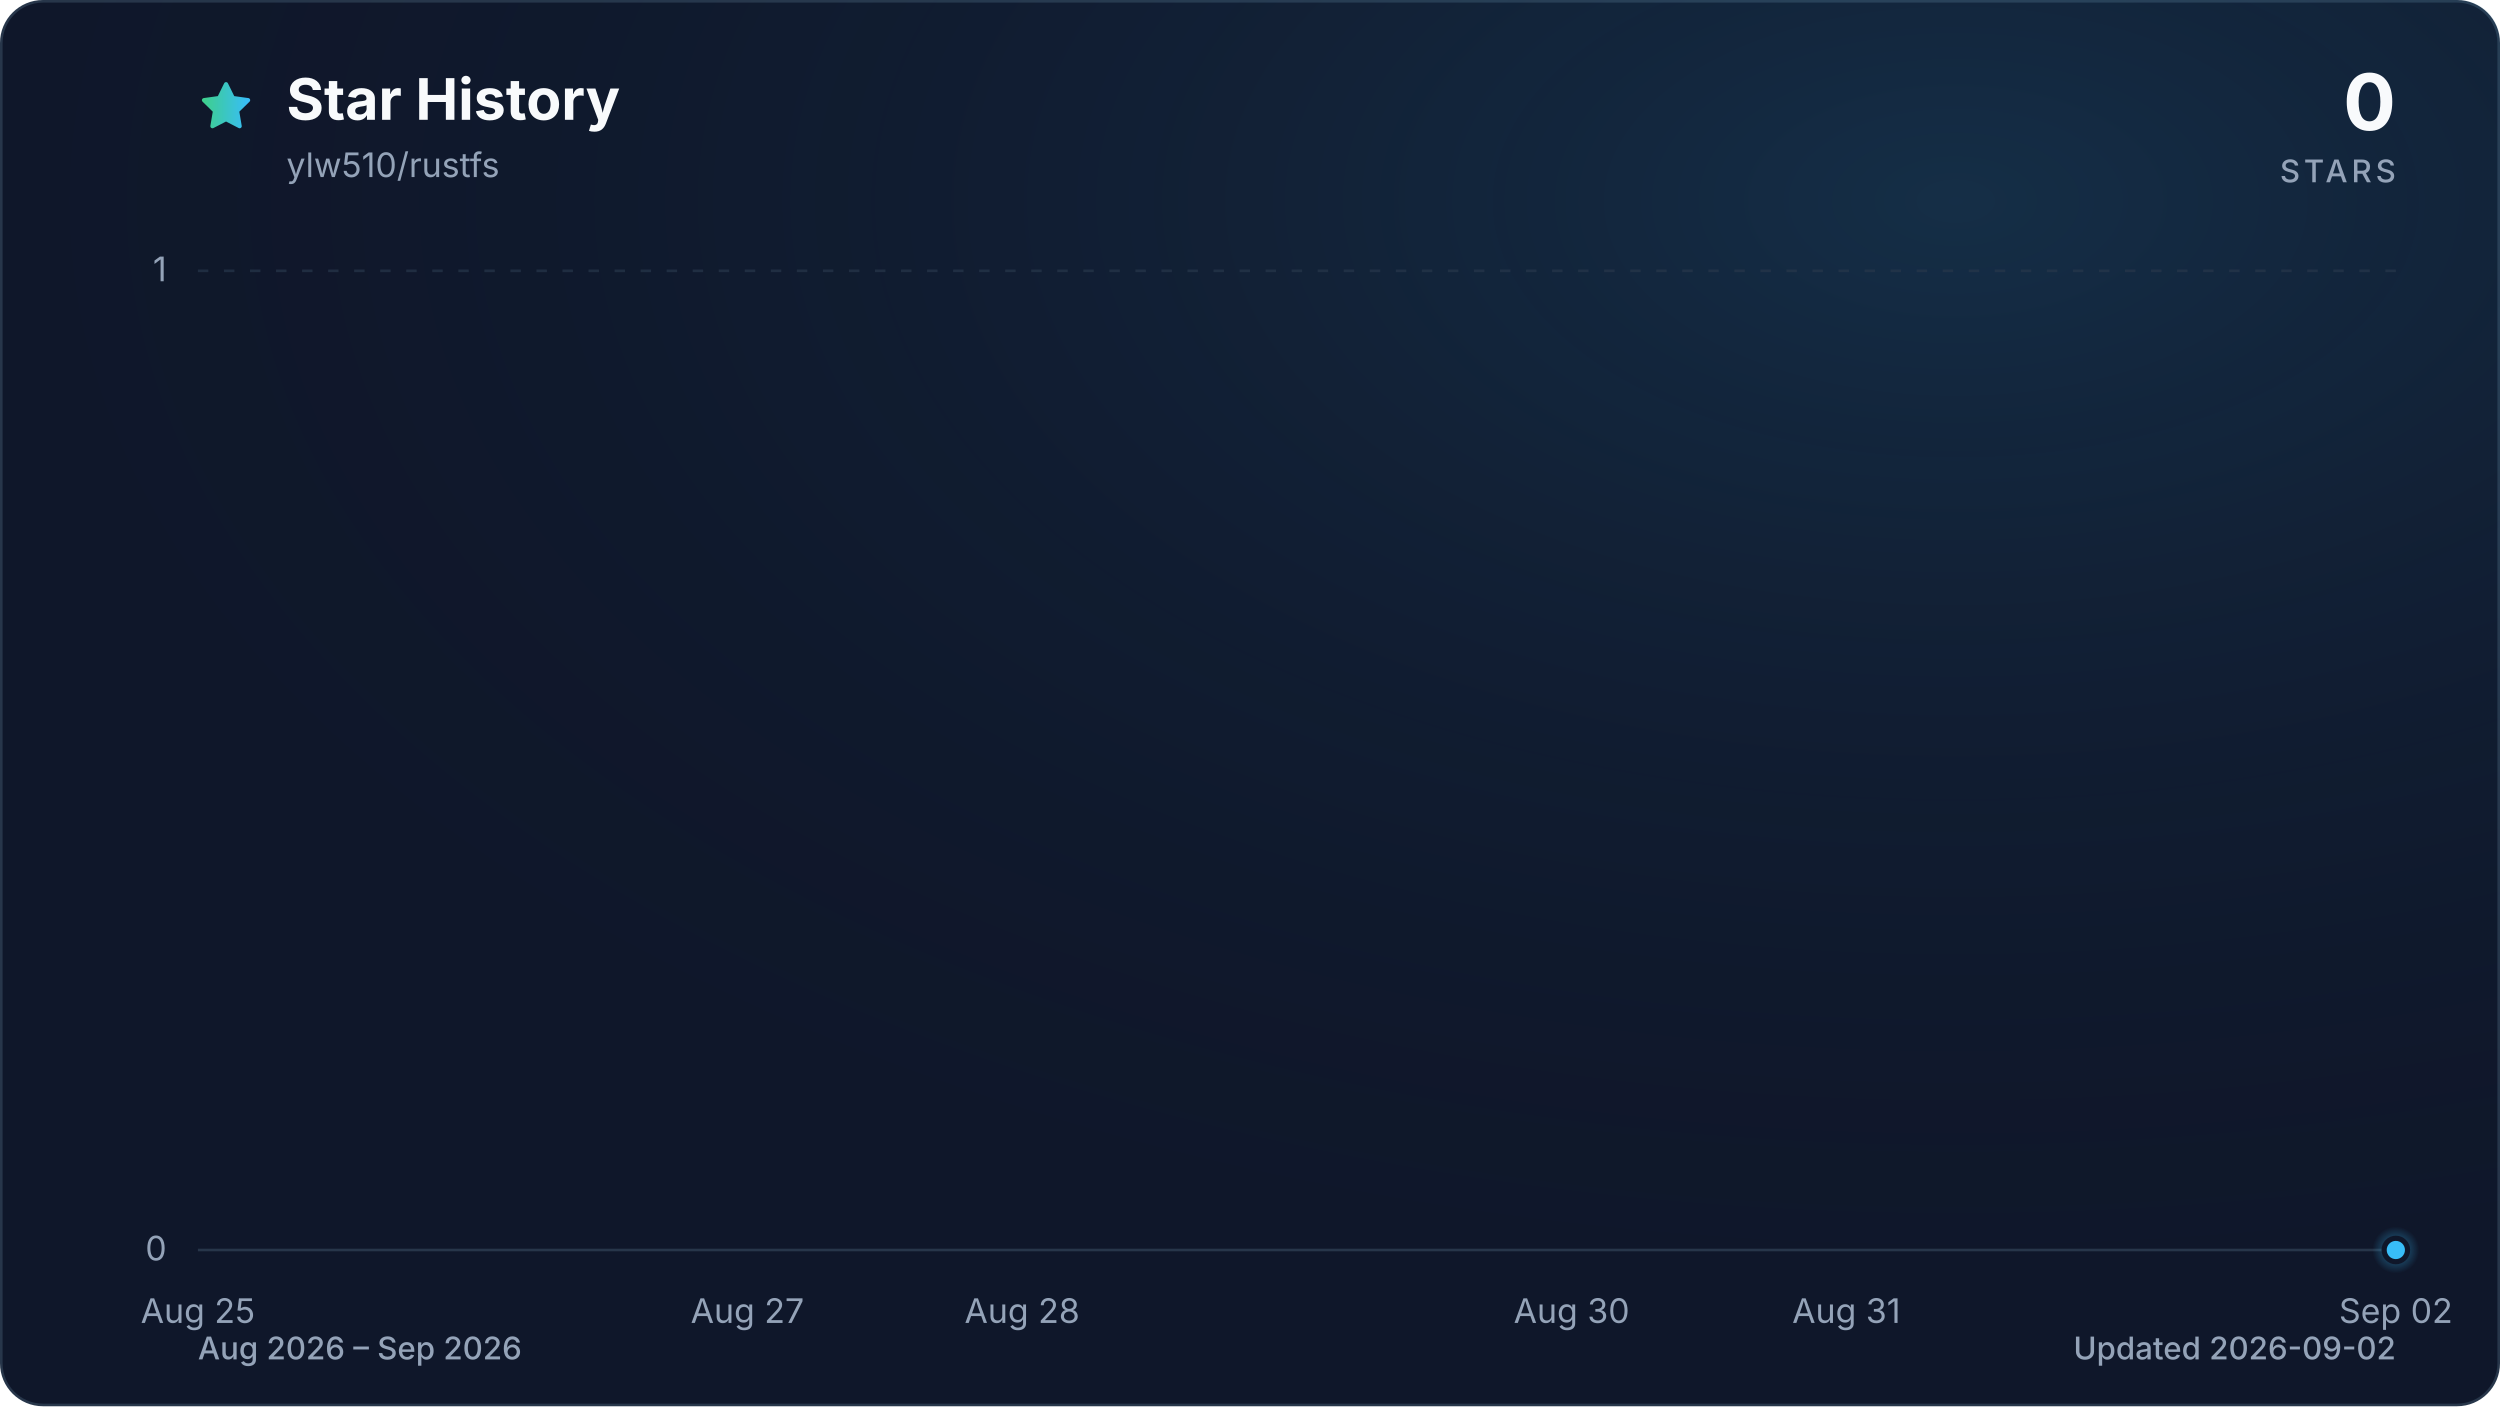
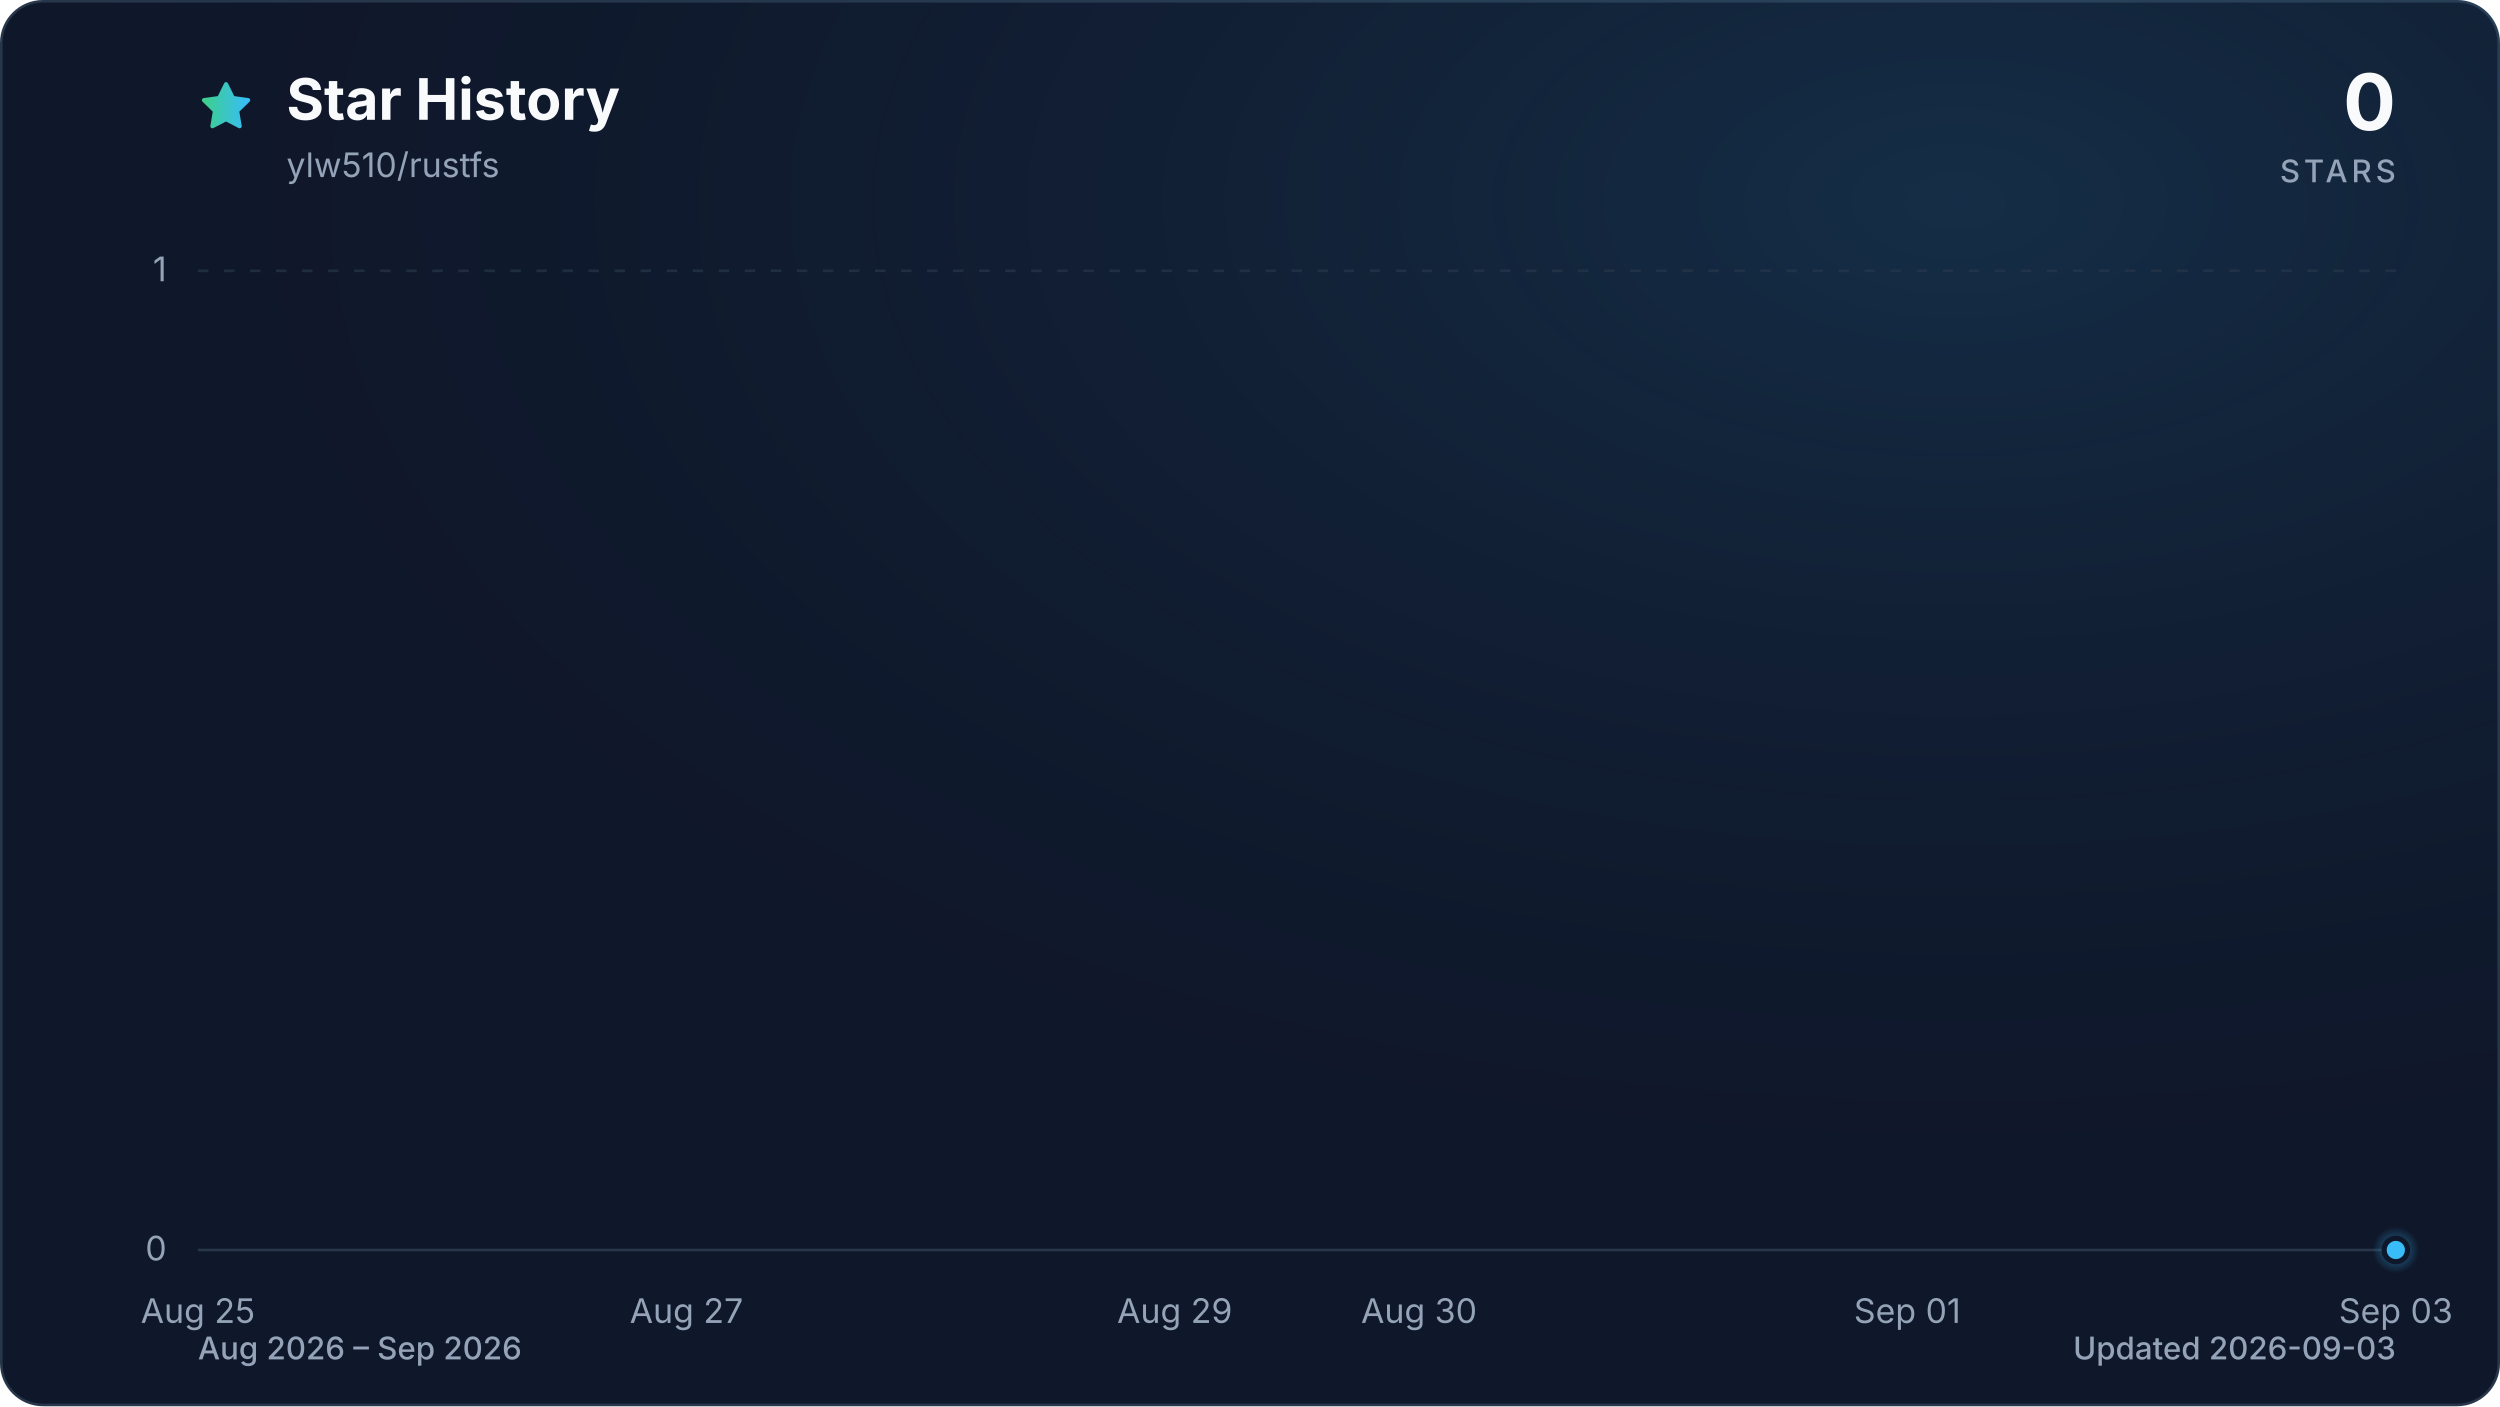
<svg xmlns="http://www.w3.org/2000/svg" viewBox="0 0 960 540" role="img" aria-labelledby="title description" data-style="gradient" data-variant="glow" data-animated="true">
  <defs>
    <linearGradient id="trend" x1="0" y1="0" x2="1" y2="0">
      <stop offset="0%" stop-color="#3ecf8e" />
      <stop offset="100%" stop-color="#38bdf8" />
    </linearGradient>
    <linearGradient id="area" x1="0" y1="0" x2="0" y2="1">
      <stop offset="0%" stop-color="#3ecf8e" stop-opacity="0.30" />
      <stop offset="55%" stop-color="#38bdf8" stop-opacity="0.10" />
      <stop offset="100%" stop-color="#38bdf8" stop-opacity="0.01" />
    </linearGradient>
    <radialGradient id="marker-halo" cx="50%" cy="50%" r="50%">
      <stop offset="0%" stop-color="#38bdf8" stop-opacity="0.55" />
      <stop offset="100%" stop-color="#38bdf8" stop-opacity="0" />
    </radialGradient>
    <radialGradient id="surface-glow" cx="78%" cy="14%" r="80%">
      <stop offset="0%" stop-color="#38bdf8" stop-opacity="0.14" />
      <stop offset="100%" stop-color="#0f172a" stop-opacity="0" />
    </radialGradient>
    <filter id="trend-glow" x="-20%" y="-20%" width="140%" height="140%">
      <feGaussianBlur stdDeviation="7" />
    </filter>
  </defs>
  <style>
.trend-enter{transform-box:fill-box;transform-origin:center;animation:trend-enter 520ms cubic-bezier(0.16,1,0.3,1)}
.marker-enter{transform-box:fill-box;transform-origin:center;animation:marker-enter 320ms cubic-bezier(0.16,1,0.3,1) 200ms both}
.marker-pulse{transform-box:fill-box;transform-origin:center;animation:marker-pulse 2.6s ease-out infinite}
@keyframes trend-enter{from{opacity:.35;transform:translateY(10px)}to{opacity:1;transform:translateY(0)}}
@keyframes marker-enter{from{opacity:0;transform:scale(.4)}to{opacity:1;transform:scale(1)}}
@keyframes marker-pulse{0%{opacity:.5;transform:scale(.7)}70%,100%{opacity:0;transform:scale(2.1)}}
@media (prefers-reduced-motion:reduce){.trend-enter,.marker-enter,.marker-pulse{animation:none!important}}
@media (prefers-reduced-motion:reduce){.marker-pulse{opacity:0}}
</style>
  <rect x="0.5" y="0.5" width="959" height="539" fill="#0f172a" stroke="#27364a" stroke-width="1" rx="16" />
  <rect width="960" height="540" fill="url(#surface-glow)" rx="16" />
  <path d="M12 2.6l2.9 5.9 6.5.9-4.7 4.6 1.1 6.5-5.8-3-5.8 3 1.1-6.5-4.7-4.6 6.5-.9L12 2.6Z" transform="translate(76 30) scale(.9)" fill="url(#trend)" stroke="url(#trend)" stroke-width="1.8" stroke-linejoin="round" aria-hidden="true" />
  <text x="110" y="46" fill="#f8fafc" font-family="ui-sans-serif, system-ui, -apple-system, BlinkMacSystemFont, 'Segoe UI', sans-serif" font-size="22" font-weight="700">Star History</text>
  <text x="110" y="68" fill="#94a3b8" font-family="ui-sans-serif, system-ui, -apple-system, BlinkMacSystemFont, 'Segoe UI', sans-serif" font-size="13">ylw510/rustfs</text>
  <text x="920" y="50" fill="#f8fafc" font-family="ui-sans-serif, system-ui, -apple-system, BlinkMacSystemFont, 'Segoe UI', sans-serif" font-size="30" font-weight="700" text-anchor="end">0</text>
  <text x="920" y="70" fill="#94a3b8" font-family="ui-sans-serif, system-ui, -apple-system, BlinkMacSystemFont, 'Segoe UI', sans-serif" font-size="12" font-weight="500" letter-spacing="1.5" text-anchor="end">STARS</text>
  <line x1="76" y1="480.0" x2="920" y2="480.0" stroke="#27364a" stroke-width="1" stroke-dasharray="0" opacity="1" />
  <text x="64" y="484.0" fill="#94a3b8" font-family="ui-sans-serif, system-ui, -apple-system, BlinkMacSystemFont, 'Segoe UI', sans-serif" font-size="13" text-anchor="end">0</text>
  <line x1="76" y1="104.0" x2="920" y2="104.0" stroke="#27364a" stroke-width="1" stroke-dasharray="4 6" opacity="0.7" />
  <text x="64" y="108.0" fill="#94a3b8" font-family="ui-sans-serif, system-ui, -apple-system, BlinkMacSystemFont, 'Segoe UI', sans-serif" font-size="13" text-anchor="end">1</text>
  <text x="76.0" y="508" fill="#94a3b8" font-family="ui-sans-serif, system-ui, -apple-system, BlinkMacSystemFont, 'Segoe UI', sans-serif" font-size="13" text-anchor="middle">Aug 25</text>
-   <text x="287.0" y="508" fill="#94a3b8" font-family="ui-sans-serif, system-ui, -apple-system, BlinkMacSystemFont, 'Segoe UI', sans-serif" font-size="13" text-anchor="middle">Aug 27</text>
-   <text x="392.5" y="508" fill="#94a3b8" font-family="ui-sans-serif, system-ui, -apple-system, BlinkMacSystemFont, 'Segoe UI', sans-serif" font-size="13" text-anchor="middle">Aug 28</text>
-   <text x="603.5" y="508" fill="#94a3b8" font-family="ui-sans-serif, system-ui, -apple-system, BlinkMacSystemFont, 'Segoe UI', sans-serif" font-size="13" text-anchor="middle">Aug 30</text>
-   <text x="709.0" y="508" fill="#94a3b8" font-family="ui-sans-serif, system-ui, -apple-system, BlinkMacSystemFont, 'Segoe UI', sans-serif" font-size="13" text-anchor="middle">Aug 31</text>
-   <text x="920.0" y="508" fill="#94a3b8" font-family="ui-sans-serif, system-ui, -apple-system, BlinkMacSystemFont, 'Segoe UI', sans-serif" font-size="13" text-anchor="middle">Sep 02</text>
+   <text x="263.6" y="508" fill="#94a3b8" font-family="ui-sans-serif, system-ui, -apple-system, BlinkMacSystemFont, 'Segoe UI', sans-serif" font-size="13" text-anchor="middle">Aug 27</text>
+   <text x="451.1" y="508" fill="#94a3b8" font-family="ui-sans-serif, system-ui, -apple-system, BlinkMacSystemFont, 'Segoe UI', sans-serif" font-size="13" text-anchor="middle">Aug 29</text>
+   <text x="544.9" y="508" fill="#94a3b8" font-family="ui-sans-serif, system-ui, -apple-system, BlinkMacSystemFont, 'Segoe UI', sans-serif" font-size="13" text-anchor="middle">Aug 30</text>
+   <text x="732.4" y="508" fill="#94a3b8" font-family="ui-sans-serif, system-ui, -apple-system, BlinkMacSystemFont, 'Segoe UI', sans-serif" font-size="13" text-anchor="middle">Sep 01</text>
+   <text x="920.0" y="508" fill="#94a3b8" font-family="ui-sans-serif, system-ui, -apple-system, BlinkMacSystemFont, 'Segoe UI', sans-serif" font-size="13" text-anchor="middle">Sep 03</text>
  <g class="trend-enter">
-     <path d="M 76.0 480.0 C 111.2 480.0, 146.3 480.0, 181.5 480.0 C 216.7 480.0, 251.8 480.0, 287.0 480.0 C 322.2 480.0, 357.3 480.0, 392.5 480.0 C 427.7 480.0, 462.8 480.0, 498.0 480.0 C 533.2 480.0, 568.3 480.0, 603.5 480.0 C 638.7 480.0, 673.8 480.0, 709.0 480.0 C 744.2 480.0, 779.3 480.0, 814.5 480.0 C 849.7 480.0, 884.8 480.0, 920.0 480.0 L 920.0 480.0 L 76.0 480.0 Z" fill="url(#area)" />
-     <path d="M 76.0 480.0 C 111.2 480.0, 146.3 480.0, 181.5 480.0 C 216.7 480.0, 251.8 480.0, 287.0 480.0 C 322.2 480.0, 357.3 480.0, 392.5 480.0 C 427.7 480.0, 462.8 480.0, 498.0 480.0 C 533.2 480.0, 568.3 480.0, 603.5 480.0 C 638.7 480.0, 673.8 480.0, 709.0 480.0 C 744.2 480.0, 779.3 480.0, 814.5 480.0 C 849.7 480.0, 884.8 480.0, 920.0 480.0" fill="none" stroke="url(#trend)" stroke-width="12" stroke-linecap="round" stroke-linejoin="round" opacity="0.16" filter="url(#trend-glow)" />
-     <path d="M 76.0 480.0 C 111.2 480.0, 146.3 480.0, 181.5 480.0 C 216.7 480.0, 251.8 480.0, 287.0 480.0 C 322.2 480.0, 357.3 480.0, 392.5 480.0 C 427.7 480.0, 462.8 480.0, 498.0 480.0 C 533.2 480.0, 568.3 480.0, 603.5 480.0 C 638.7 480.0, 673.8 480.0, 709.0 480.0 C 744.2 480.0, 779.3 480.0, 814.5 480.0 C 849.7 480.0, 884.8 480.0, 920.0 480.0" fill="none" stroke="url(#trend)" stroke-width="3" stroke-linecap="round" stroke-linejoin="round" />
+     <path d="M 76.0 480.0 C 107.3 480.0, 138.5 480.0, 169.8 480.0 C 201.0 480.0, 232.3 480.0, 263.6 480.0 C 294.8 480.0, 326.1 480.0, 357.3 480.0 C 388.6 480.0, 419.9 480.0, 451.1 480.0 C 482.4 480.0, 513.6 480.0, 544.9 480.0 C 576.1 480.0, 607.4 480.0, 638.7 480.0 C 669.9 480.0, 701.2 480.0, 732.4 480.0 C 763.7 480.0, 795.0 480.0, 826.2 480.0 C 857.5 480.0, 888.7 480.0, 920.0 480.0 L 920.0 480.0 L 76.0 480.0 Z" fill="url(#area)" />
+     <path d="M 76.0 480.0 C 107.3 480.0, 138.5 480.0, 169.8 480.0 C 201.0 480.0, 232.3 480.0, 263.6 480.0 C 294.8 480.0, 326.1 480.0, 357.3 480.0 C 388.6 480.0, 419.9 480.0, 451.1 480.0 C 482.4 480.0, 513.6 480.0, 544.9 480.0 C 576.1 480.0, 607.4 480.0, 638.7 480.0 C 669.9 480.0, 701.2 480.0, 732.4 480.0 C 763.7 480.0, 795.0 480.0, 826.2 480.0 C 857.5 480.0, 888.7 480.0, 920.0 480.0" fill="none" stroke="url(#trend)" stroke-width="12" stroke-linecap="round" stroke-linejoin="round" opacity="0.16" filter="url(#trend-glow)" />
+     <path d="M 76.0 480.0 C 107.3 480.0, 138.5 480.0, 169.8 480.0 C 201.0 480.0, 232.3 480.0, 263.6 480.0 C 294.8 480.0, 326.1 480.0, 357.3 480.0 C 388.6 480.0, 419.9 480.0, 451.1 480.0 C 482.4 480.0, 513.6 480.0, 544.9 480.0 C 576.1 480.0, 607.4 480.0, 638.7 480.0 C 669.9 480.0, 701.2 480.0, 732.4 480.0 C 763.7 480.0, 795.0 480.0, 826.2 480.0 C 857.5 480.0, 888.7 480.0, 920.0 480.0" fill="none" stroke="url(#trend)" stroke-width="3" stroke-linecap="round" stroke-linejoin="round" />
  </g>
  <g class="marker-enter">
    <circle class="marker-pulse" cx="920.0" cy="480.0" r="9" fill="url(#marker-halo)" />
    <circle cx="920.0" cy="480.0" r="4.5" fill="#38bdf8" stroke="#0f172a" stroke-width="2" />
  </g>
  <text x="76" y="522" fill="#94a3b8" font-family="ui-sans-serif, system-ui, -apple-system, BlinkMacSystemFont, 'Segoe UI', sans-serif" font-size="12" font-weight="500">Aug 2026 – Sep 2026</text>
-   <text x="920" y="522" fill="#94a3b8" font-family="ui-sans-serif, system-ui, -apple-system, BlinkMacSystemFont, 'Segoe UI', sans-serif" font-size="12" font-weight="500" text-anchor="end">Updated 2026-09-02</text>
+   <text x="920" y="522" fill="#94a3b8" font-family="ui-sans-serif, system-ui, -apple-system, BlinkMacSystemFont, 'Segoe UI', sans-serif" font-size="12" font-weight="500" text-anchor="end">Updated 2026-09-03</text>
</svg>
